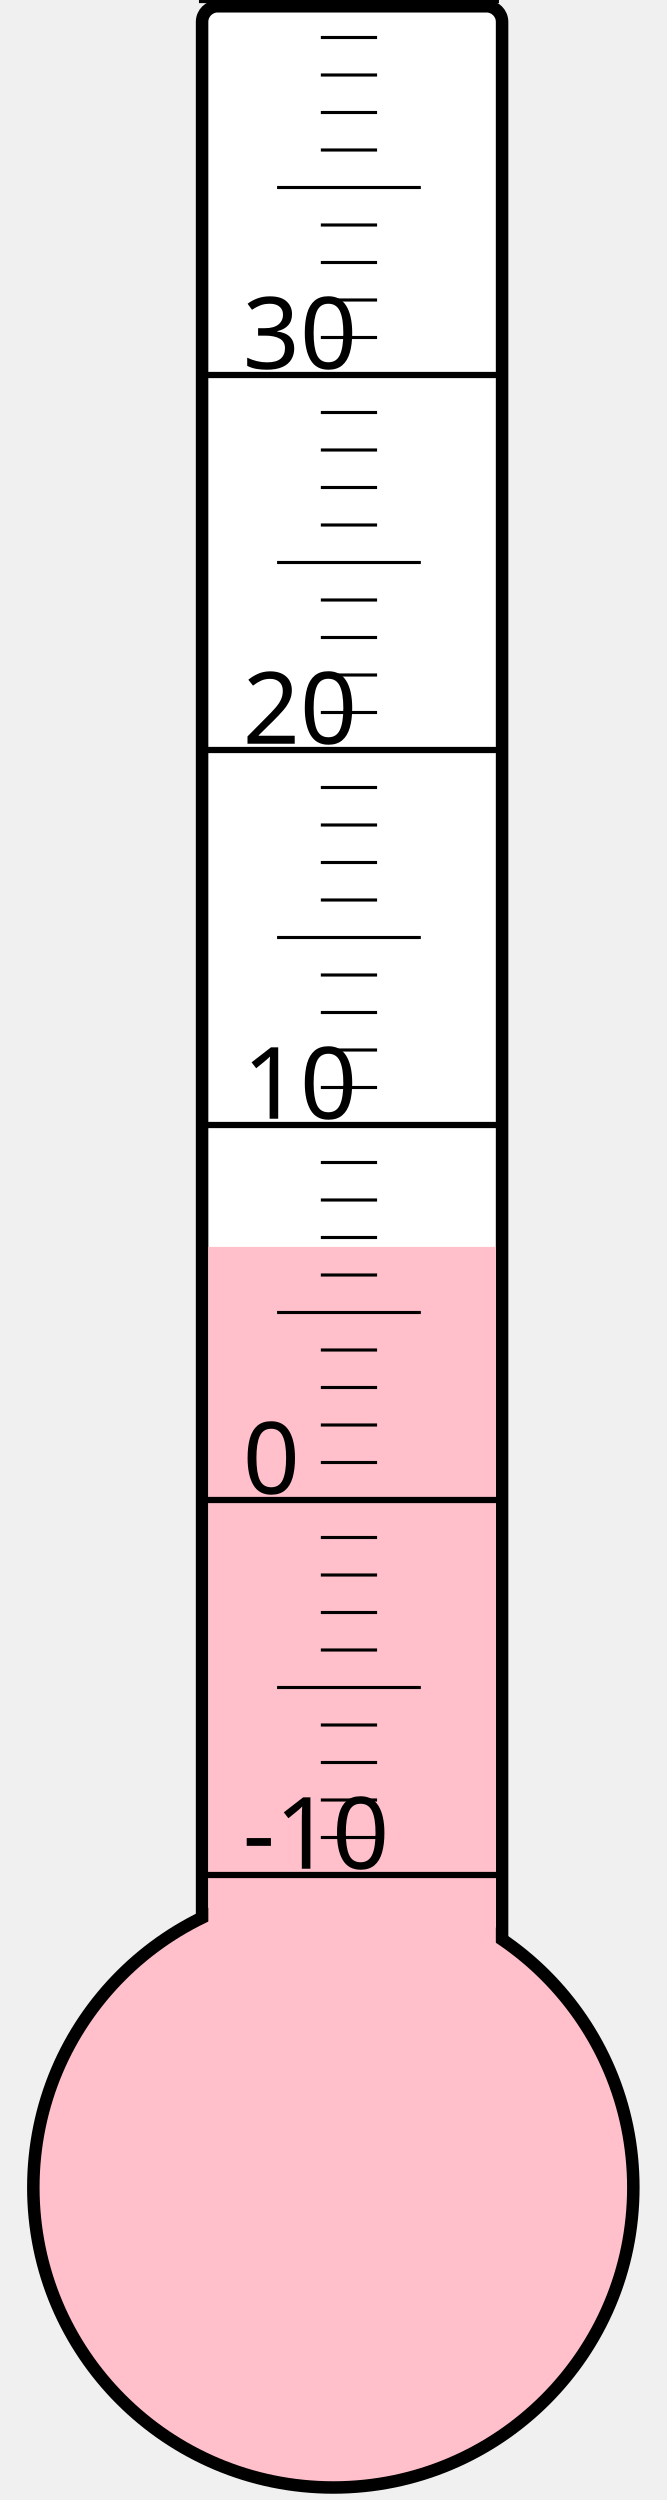
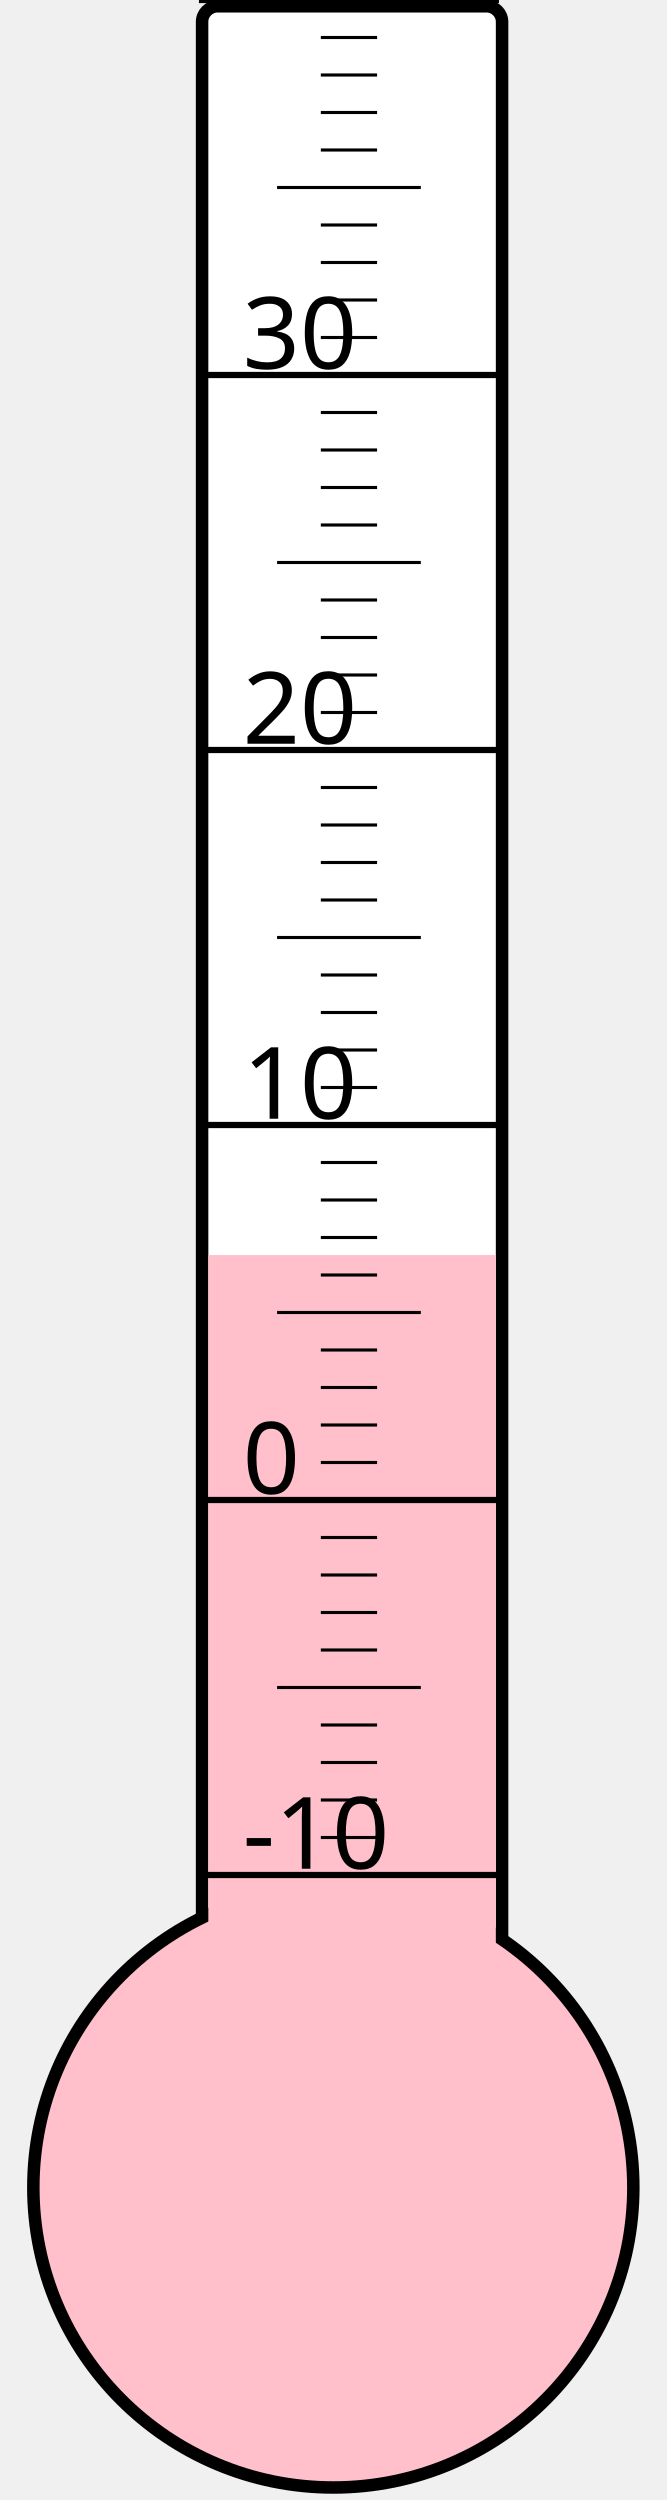
<svg xmlns="http://www.w3.org/2000/svg" width="40px" height="150px" viewBox="0 0 200 800">
  <rect width="200" height="800" x="0" y="0" style="fill: #ffffeb; fill-opacity: 0;" />
  <rect width="96" height="680" x="58" y="2" rx="5" ry="5" style="fill: white; fill-opacity: 1; stroke: black; stroke-width: 4;" />
  <circle cx="100" cy="700" r="96" style="fill: pink; stroke: black; stroke-width: 4;" />
-   <rect width="92" height="301.0" x="60" y="399.0" style="fill: pink; fill-opacity: 1; stroke-width: 0;" />
+   <rect width="92" height="298.375" x="60" y="401.625" style="fill: pink; fill-opacity: 1; stroke-width: 0;" />
  <text x="71" y="598" style="font-family: sans-serif; font-size: 24pt;">-10</text>
  <text x="71" y="478" style="font-family: sans-serif; font-size: 24pt;">0</text>
  <text x="71" y="358" style="font-family: sans-serif; font-size: 24pt;">10</text>
  <text x="71" y="238" style="font-family: sans-serif; font-size: 24pt;">20</text>
  <text x="71" y="118" style="font-family: sans-serif; font-size: 24pt;">30</text>
  <g style="stroke: black;">
    <line x1="57" y1="600" x2="153" y2="600" style="stroke-width: 2;" />
    <line x1="96" y1="588" x2="114" y2="588" style="stroke-width: 1;" />
    <line x1="96" y1="576" x2="114" y2="576" style="stroke-width: 1;" />
    <line x1="96" y1="564" x2="114" y2="564" style="stroke-width: 1;" />
    <line x1="96" y1="552" x2="114" y2="552" style="stroke-width: 1;" />
    <line x1="82" y1="540" x2="128" y2="540" style="stroke-width: 1;" />
    <line x1="96" y1="528" x2="114" y2="528" style="stroke-width: 1;" />
    <line x1="96" y1="516" x2="114" y2="516" style="stroke-width: 1;" />
    <line x1="96" y1="504" x2="114" y2="504" style="stroke-width: 1;" />
    <line x1="96" y1="492" x2="114" y2="492" style="stroke-width: 1;" />
    <line x1="57" y1="480" x2="153" y2="480" style="stroke-width: 2;" />
    <line x1="96" y1="468" x2="114" y2="468" style="stroke-width: 1;" />
    <line x1="96" y1="456" x2="114" y2="456" style="stroke-width: 1;" />
    <line x1="96" y1="444" x2="114" y2="444" style="stroke-width: 1;" />
    <line x1="96" y1="432" x2="114" y2="432" style="stroke-width: 1;" />
    <line x1="82" y1="420" x2="128" y2="420" style="stroke-width: 1;" />
    <line x1="96" y1="408" x2="114" y2="408" style="stroke-width: 1;" />
    <line x1="96" y1="396" x2="114" y2="396" style="stroke-width: 1;" />
    <line x1="96" y1="384" x2="114" y2="384" style="stroke-width: 1;" />
    <line x1="96" y1="372" x2="114" y2="372" style="stroke-width: 1;" />
    <line x1="57" y1="360" x2="153" y2="360" style="stroke-width: 2;" />
    <line x1="96" y1="348" x2="114" y2="348" style="stroke-width: 1;" />
    <line x1="96" y1="336" x2="114" y2="336" style="stroke-width: 1;" />
    <line x1="96" y1="324" x2="114" y2="324" style="stroke-width: 1;" />
    <line x1="96" y1="312" x2="114" y2="312" style="stroke-width: 1;" />
    <line x1="82" y1="300" x2="128" y2="300" style="stroke-width: 1;" />
    <line x1="96" y1="288" x2="114" y2="288" style="stroke-width: 1;" />
    <line x1="96" y1="276" x2="114" y2="276" style="stroke-width: 1;" />
    <line x1="96" y1="264" x2="114" y2="264" style="stroke-width: 1;" />
    <line x1="96" y1="252" x2="114" y2="252" style="stroke-width: 1;" />
    <line x1="57" y1="240" x2="153" y2="240" style="stroke-width: 2;" />
    <line x1="96" y1="228" x2="114" y2="228" style="stroke-width: 1;" />
    <line x1="96" y1="216" x2="114" y2="216" style="stroke-width: 1;" />
    <line x1="96" y1="204" x2="114" y2="204" style="stroke-width: 1;" />
    <line x1="96" y1="192" x2="114" y2="192" style="stroke-width: 1;" />
    <line x1="82" y1="180" x2="128" y2="180" style="stroke-width: 1;" />
    <line x1="96" y1="168" x2="114" y2="168" style="stroke-width: 1;" />
    <line x1="96" y1="156" x2="114" y2="156" style="stroke-width: 1;" />
    <line x1="96" y1="144" x2="114" y2="144" style="stroke-width: 1;" />
    <line x1="96" y1="132" x2="114" y2="132" style="stroke-width: 1;" />
    <line x1="57" y1="120" x2="153" y2="120" style="stroke-width: 2;" />
    <line x1="96" y1="108" x2="114" y2="108" style="stroke-width: 1;" />
    <line x1="96" y1="96" x2="114" y2="96" style="stroke-width: 1;" />
    <line x1="96" y1="84" x2="114" y2="84" style="stroke-width: 1;" />
    <line x1="96" y1="72" x2="114" y2="72" style="stroke-width: 1;" />
    <line x1="82" y1="60" x2="128" y2="60" style="stroke-width: 1;" />
    <line x1="96" y1="48" x2="114" y2="48" style="stroke-width: 1;" />
    <line x1="96" y1="36" x2="114" y2="36" style="stroke-width: 1;" />
    <line x1="96" y1="24" x2="114" y2="24" style="stroke-width: 1;" />
    <line x1="96" y1="12" x2="114" y2="12" style="stroke-width: 1;" />
    <line x1="57" y1="0" x2="153" y2="0" style="stroke-width: 2;" />
  </g>
</svg>
